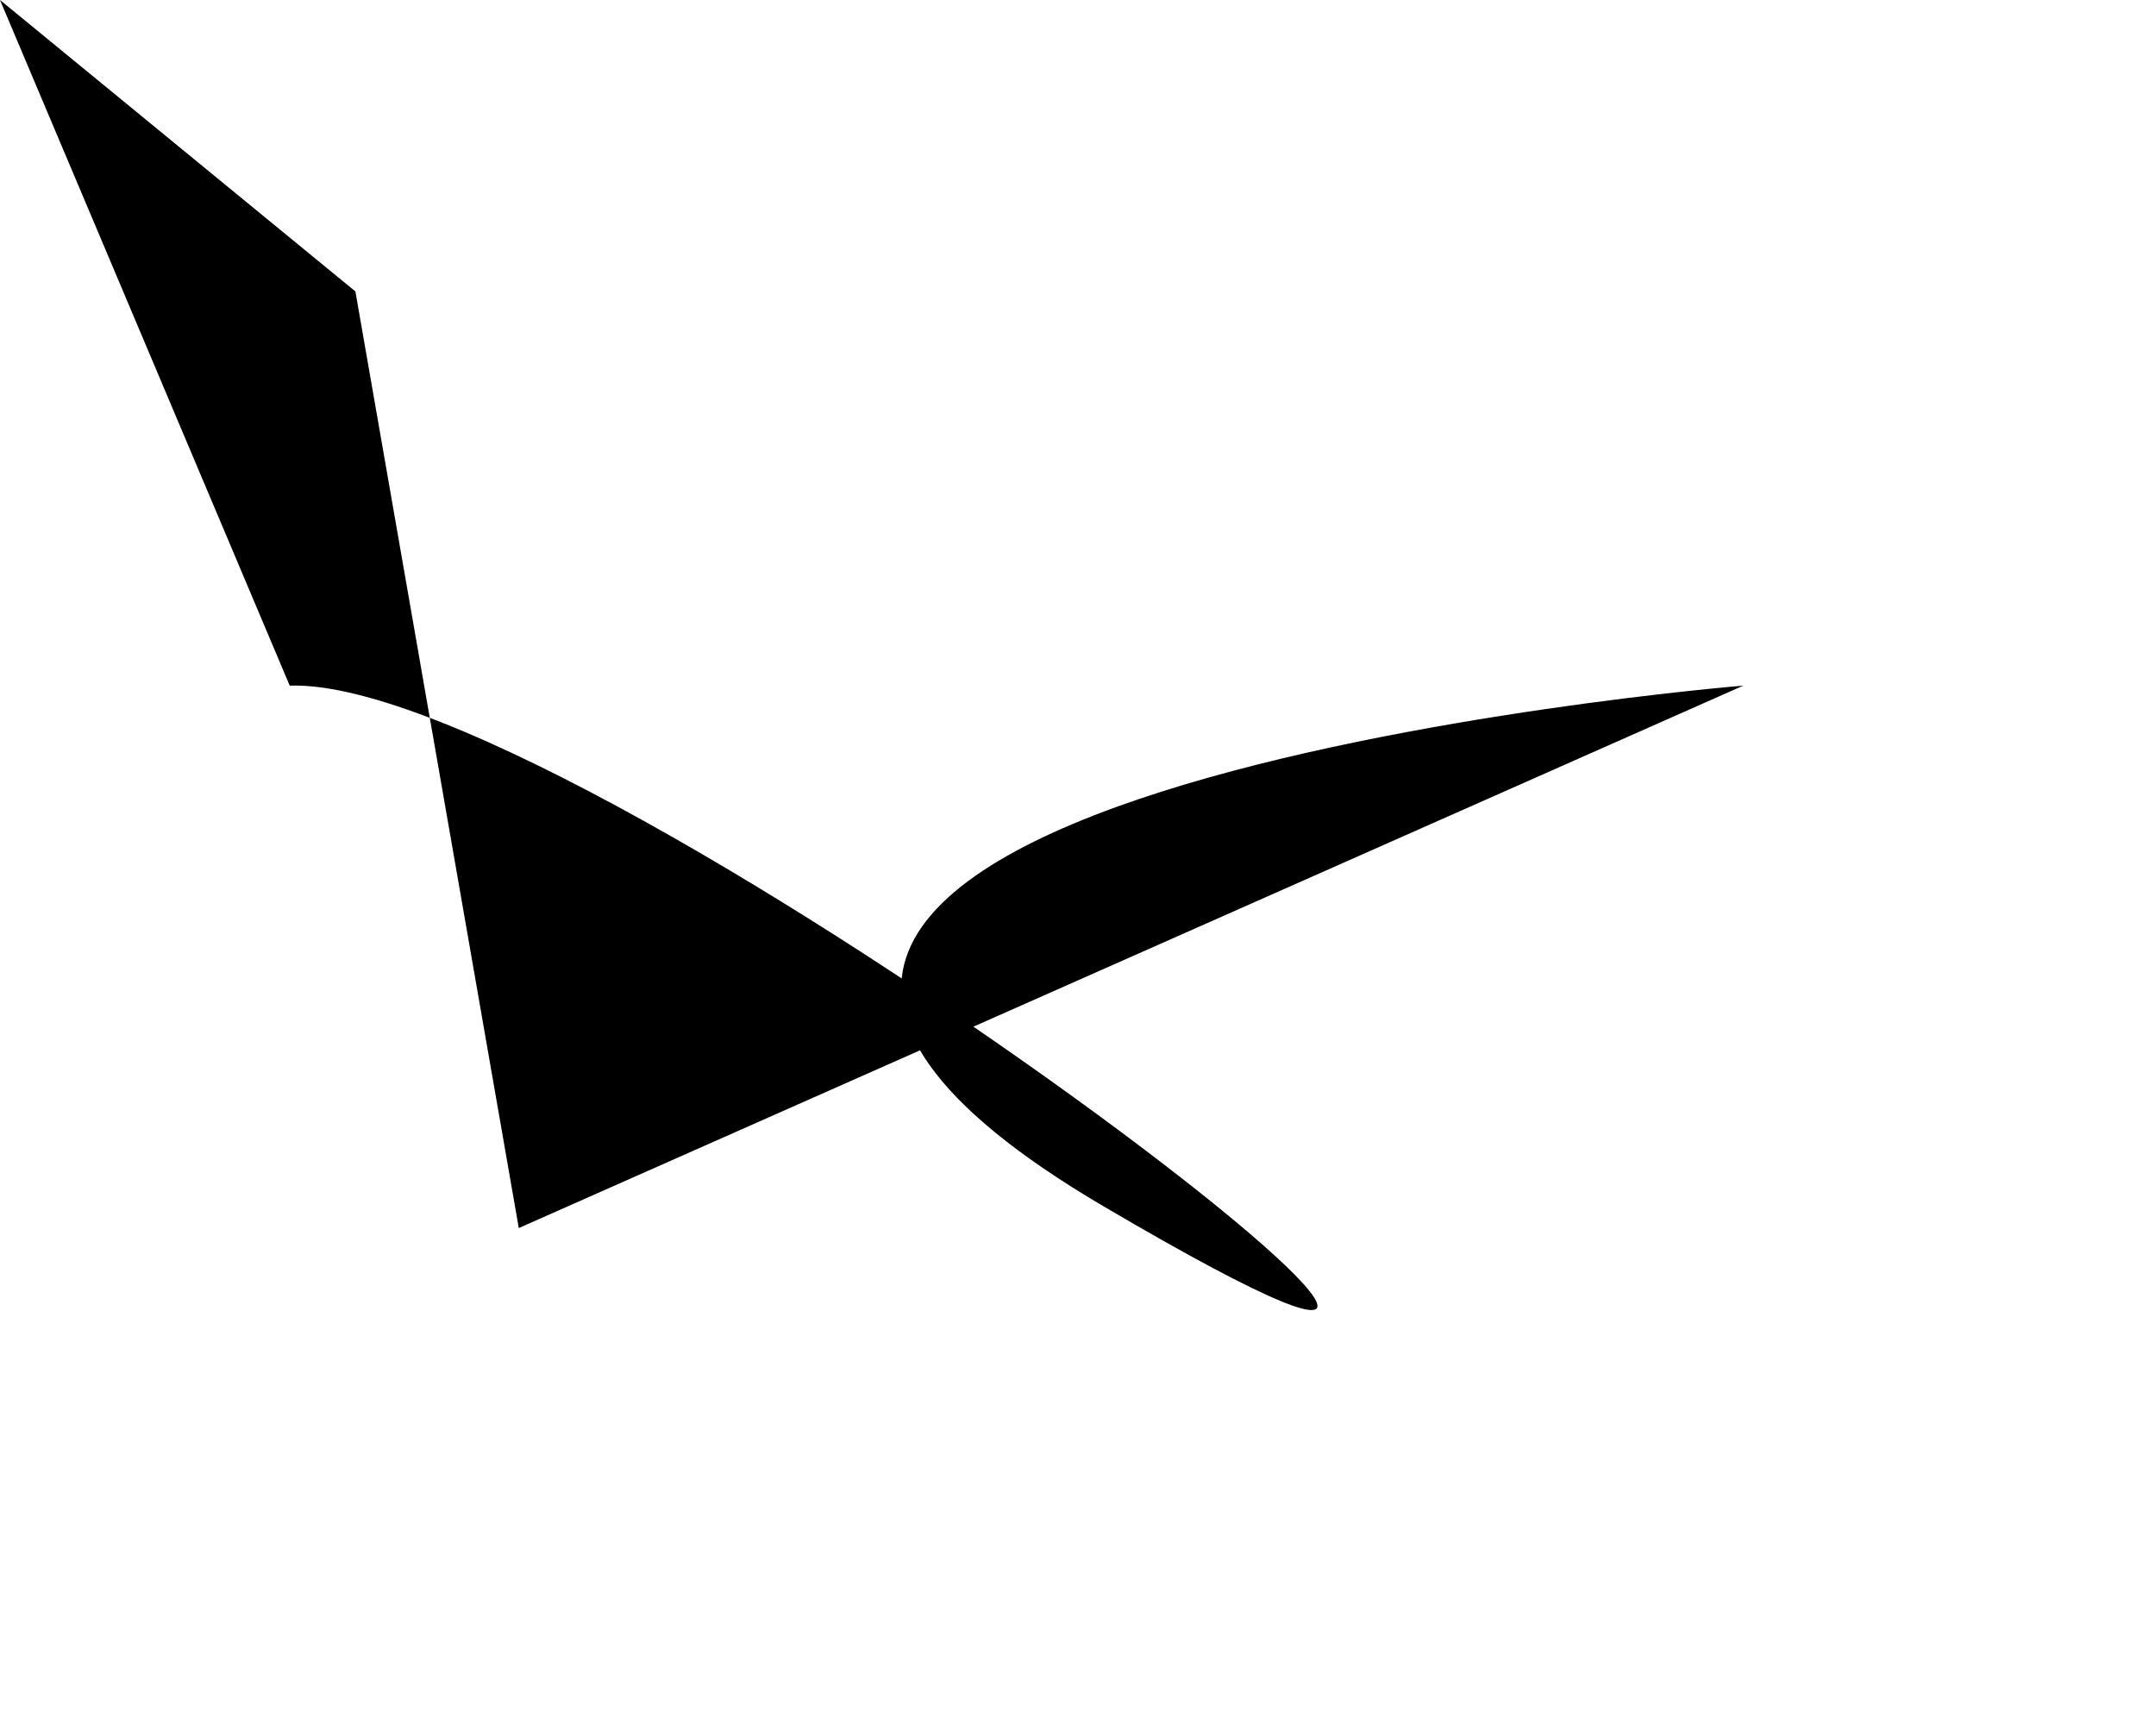
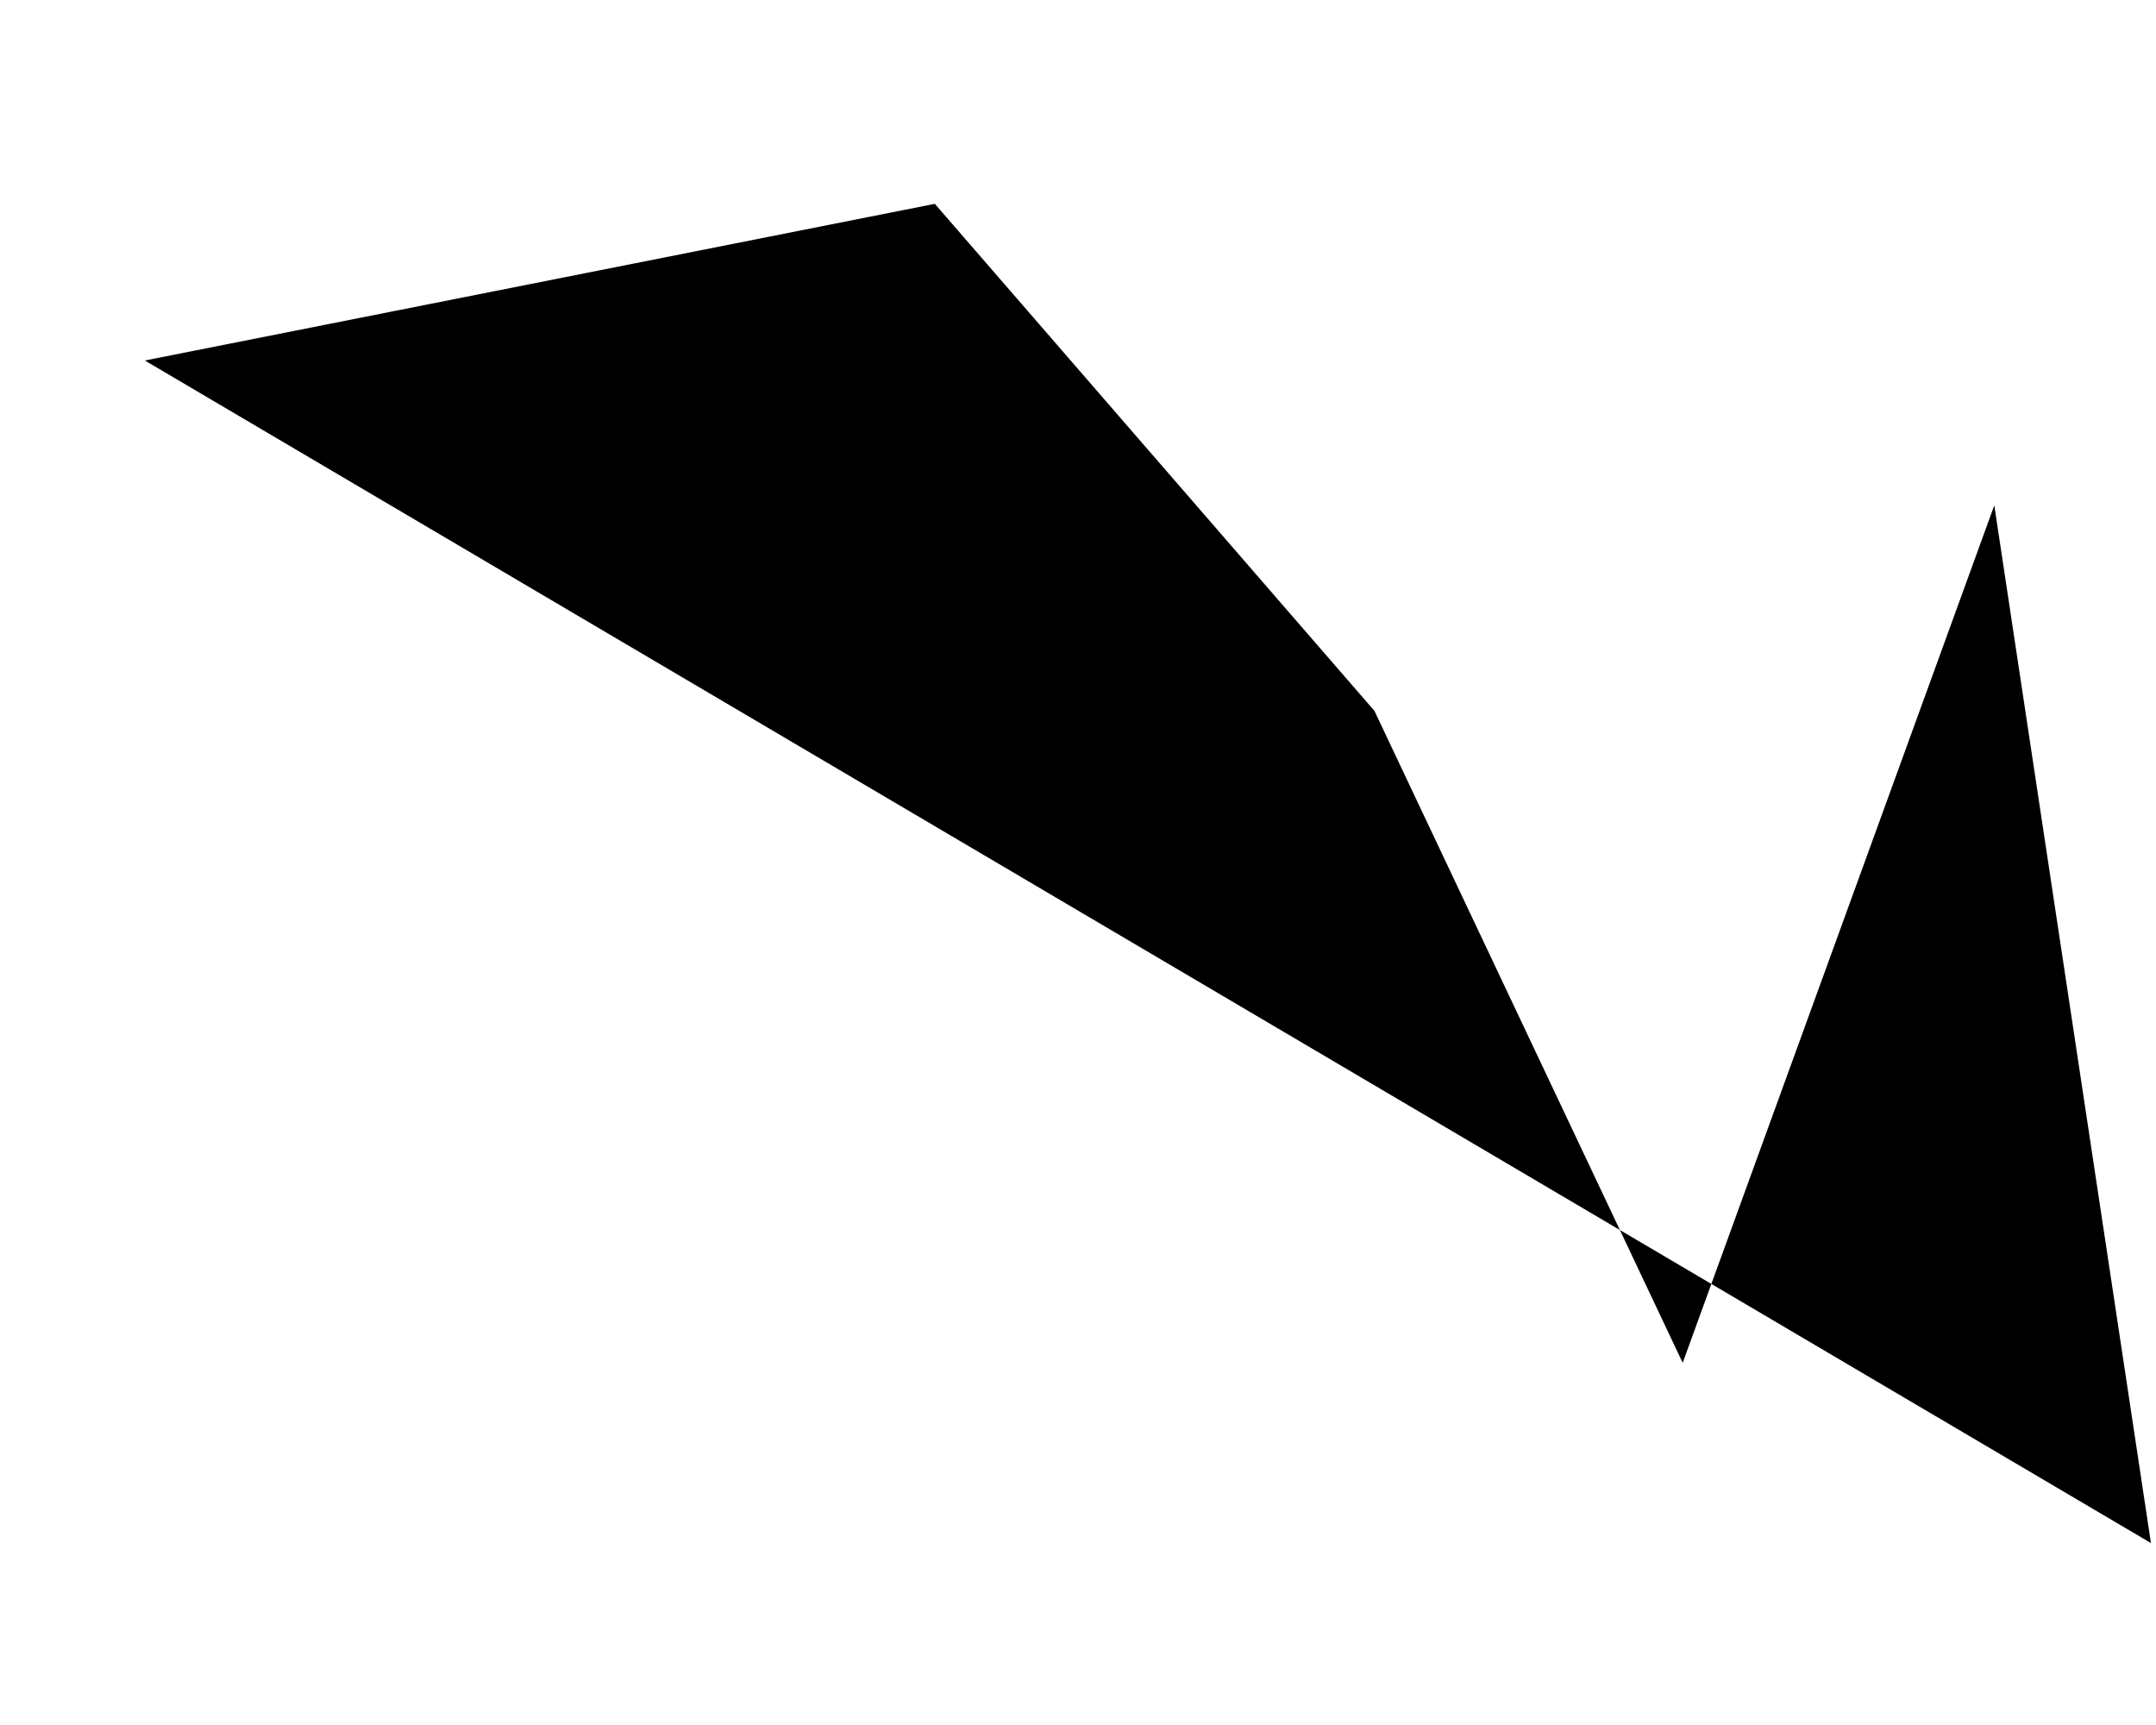
<svg xmlns="http://www.w3.org/2000/svg" baseProfile="tiny" height="1024" version="1.2" width="1280">
  <defs />
-   <path d="M 0 0 L 211 173 L 308 729 L 1035 407 S 240 472 655 716 S 352 401 172 407" />
+   <path d="M 86 214 L 555 121 T 816 422 L 999 809 T 1184 300 L 1277 916" />
</svg>
